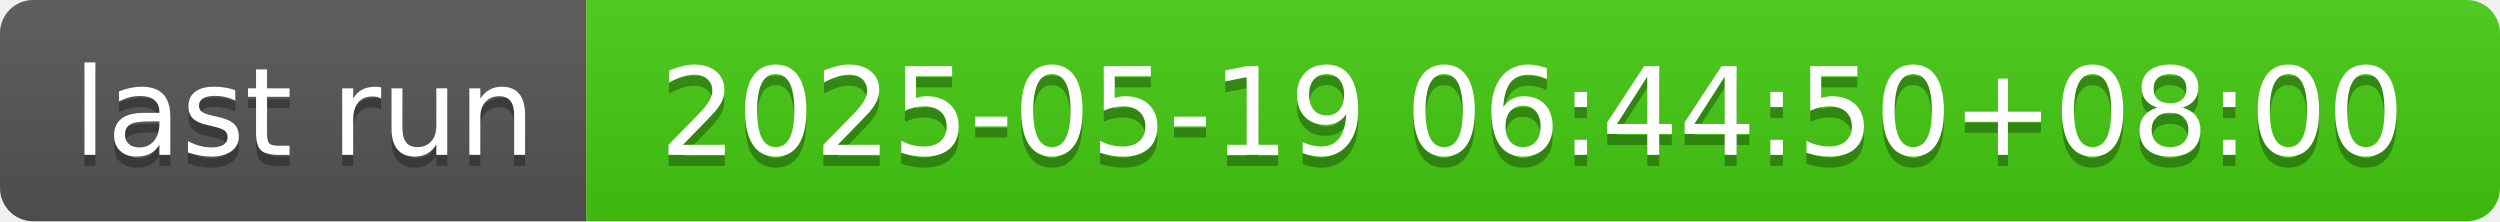
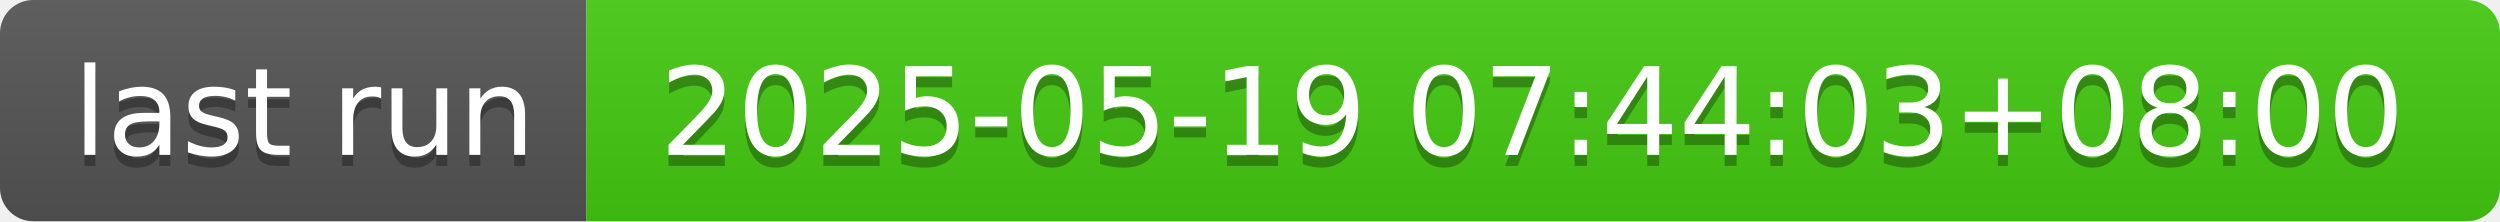
- <svg xmlns="http://www.w3.org/2000/svg" width="226" height="20" role="img" aria-label="last run: 2025-05-19 06:44:50+08:00">
+ <svg xmlns="http://www.w3.org/2000/svg" width="226" height="20" role="img" aria-label="last run: 2025-05-19 07:44:03+08:00">
  <linearGradient id="s" x2="0" y2="100%">
    <stop offset="0" stop-color="#bbb" stop-opacity=".1" />
    <stop offset="1" stop-opacity=".1" />
  </linearGradient>
  <clipPath id="r">
    <rect width="226" height="20" rx="3" fill="#fff" />
  </clipPath>
  <g clip-path="url(#r)">
    <rect width="53" height="20" fill="#555" />
    <rect x="53" width="173" height="20" fill="#4c1" />
    <rect width="226" height="20" fill="url(#s)" />
  </g>
  <g fill="#fff" text-anchor="middle" font-family="Verdana,Geneva,DejaVu Sans,sans-serif" text-rendering="geometricPrecision" font-size="110">
    <text aria-hidden="true" x="275" y="150" fill="#010101" fill-opacity=".3" transform="scale(.1)" textLength="430">last run</text>
    <text x="275" y="140" transform="scale(.1)" fill="#fff" textLength="430">last run</text>
-     <text aria-hidden="true" x="1385" y="150" fill="#010101" fill-opacity=".3" transform="scale(.1)" textLength="1630">2025-05-19 06:44:50+08:00</text>
-     <text x="1385" y="140" transform="scale(.1)" fill="#fff" textLength="1630">2025-05-19 06:44:50+08:00</text>
+     <text aria-hidden="true" x="1385" y="150" fill="#010101" fill-opacity=".3" transform="scale(.1)" textLength="1630">2025-05-19 07:44:03+08:00</text>
+     <text x="1385" y="140" transform="scale(.1)" fill="#fff" textLength="1630">2025-05-19 07:44:03+08:00</text>
  </g>
</svg>
